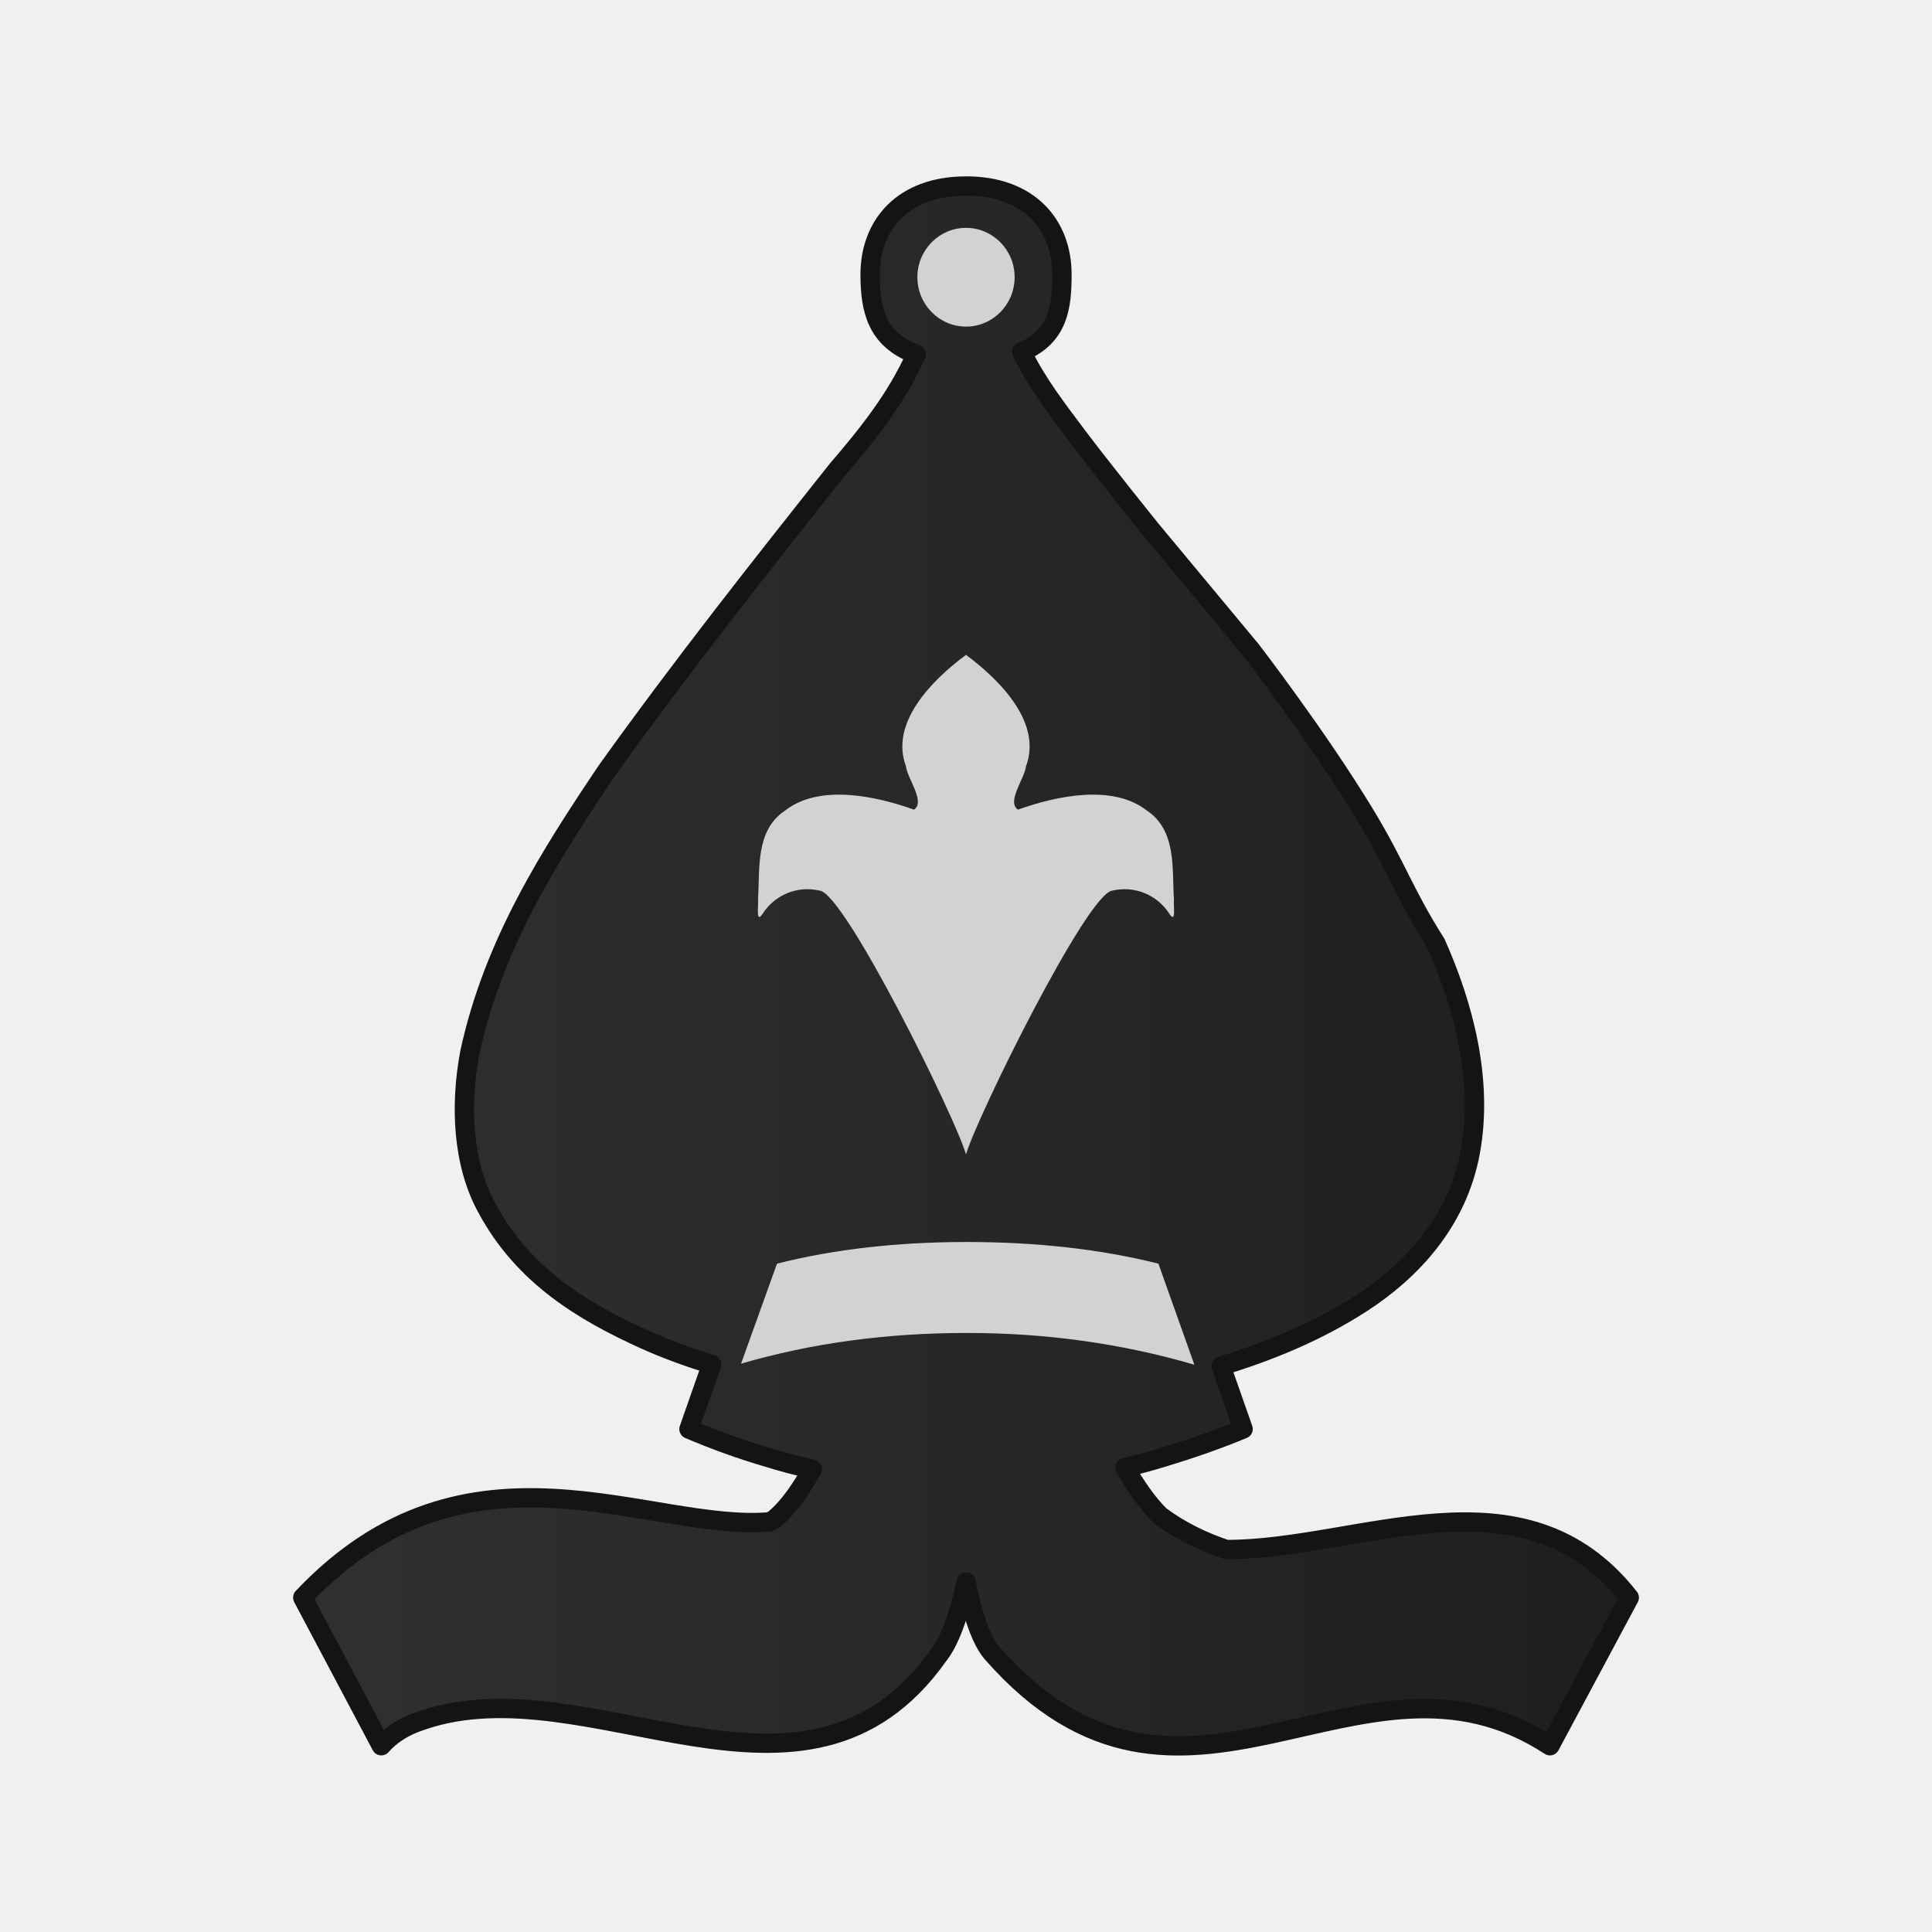
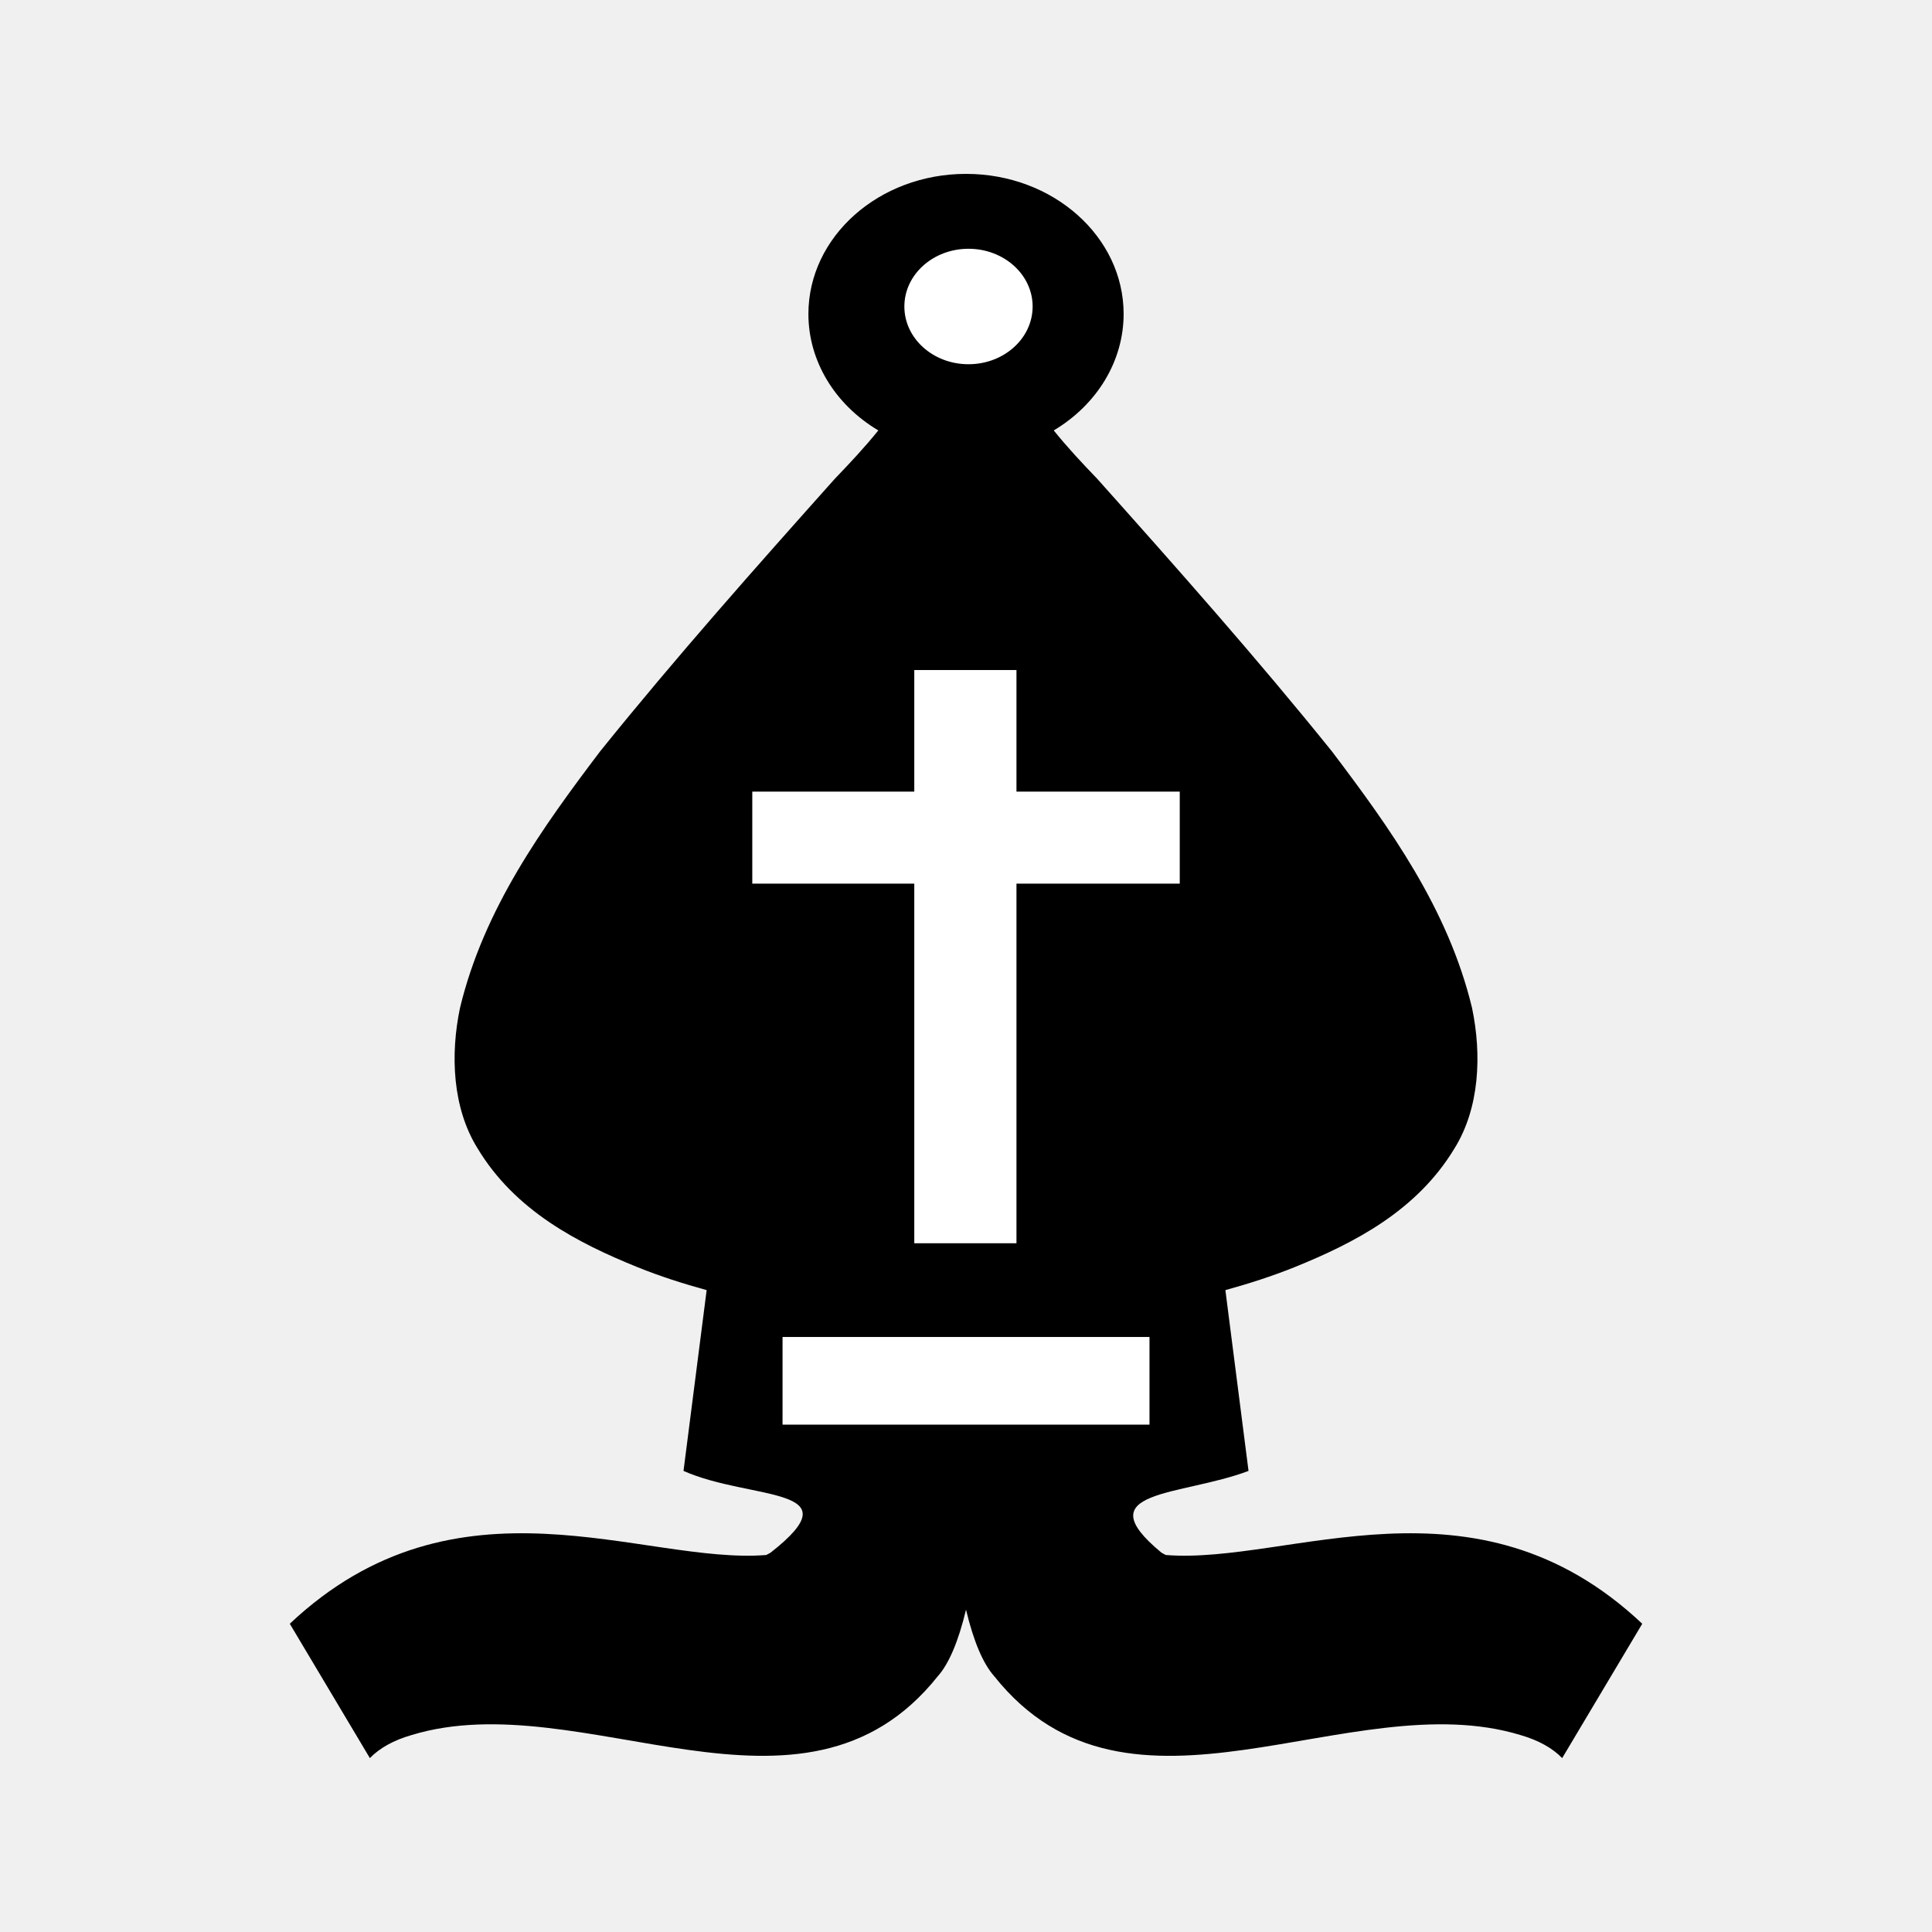
- <svg xmlns="http://www.w3.org/2000/svg" xmlns:xlink="http://www.w3.org/1999/xlink" clip-rule="evenodd" fill-rule="evenodd" height="50mm" image-rendering="optimizeQuality" shape-rendering="geometricPrecision" text-rendering="geometricPrecision" viewBox="0 0 50 50" width="50mm" version="1.1" id="svg11">
+ <svg xmlns="http://www.w3.org/2000/svg" clip-rule="evenodd" fill-rule="evenodd" height="50mm" image-rendering="optimizeQuality" shape-rendering="geometricPrecision" text-rendering="geometricPrecision" viewBox="0 0 50 50" width="50mm" version="1.1" id="svg11">
  <defs id="defs15">
    <clipPath clipPathUnits="userSpaceOnUse" id="clipPath1360">
      <path style="fill:none;stroke:#000000;stroke-width:0.265px;stroke-linecap:butt;stroke-linejoin:miter;stroke-opacity:1" d="m 293.823,121.23 c 3.657,1.322 5.159,5.849 4.109,9.38 1.204,4.042 4.334,7.922 3.042,12.356 -0.903,3.716 -4.803,6.563 -4,10.675 1.177,3.374 5.295,4.622 6.253,8.166 0.393,3.399 4.222,4.107 7.021,3.436 2.38,-0.765 5.571,0.33 7.258,-1.986 1.965,-3.021 1.668,-6.821 1.957,-10.273 0.178,-8.2 -1.466,-16.787 -6.332,-23.542 -2.898,-3.428 -6.726,-6.267 -11.045,-7.583 -2.693,-0.695 -5.501,-0.731 -8.263,-0.63 z" id="path1362" />
    </clipPath>
    <clipPath clipPathUnits="userSpaceOnUse" id="clipPath1360-1">
      <path style="fill:none;stroke:#000000;stroke-width:0.265px;stroke-linecap:butt;stroke-linejoin:miter;stroke-opacity:1" d="m 293.823,121.23 c 3.657,1.322 5.159,5.849 4.109,9.38 1.204,4.042 4.334,7.922 3.042,12.356 -0.903,3.716 -4.803,6.563 -4,10.675 1.177,3.374 5.295,4.622 6.253,8.166 0.393,3.399 4.222,4.107 7.021,3.436 2.38,-0.765 5.571,0.33 7.258,-1.986 1.965,-3.021 1.668,-6.821 1.957,-10.273 0.178,-8.2 -1.466,-16.787 -6.332,-23.542 -2.898,-3.428 -6.726,-6.267 -11.045,-7.583 -2.693,-0.695 -5.501,-0.731 -8.263,-0.63 z" id="path1362-8" />
    </clipPath>
    <clipPath clipPathUnits="userSpaceOnUse" id="clipPath1360-13">
      <path style="fill:none;stroke:#000000;stroke-width:0.265px;stroke-linecap:butt;stroke-linejoin:miter;stroke-opacity:1" d="m 293.823,121.23 c 3.657,1.322 5.159,5.849 4.109,9.38 1.204,4.042 4.334,7.922 3.042,12.356 -0.903,3.716 -4.803,6.563 -4,10.675 1.177,3.374 5.295,4.622 6.253,8.166 0.393,3.399 4.222,4.107 7.021,3.436 2.38,-0.765 5.571,0.33 7.258,-1.986 1.965,-3.021 1.668,-6.821 1.957,-10.273 0.178,-8.2 -1.466,-16.787 -6.332,-23.542 -2.898,-3.428 -6.726,-6.267 -11.045,-7.583 -2.693,-0.695 -5.501,-0.731 -8.263,-0.63 z" id="path1362-2" />
    </clipPath>
    <clipPath clipPathUnits="userSpaceOnUse" id="clipPath1360-9">
      <path style="fill:none;stroke:#000000;stroke-width:0.265px;stroke-linecap:butt;stroke-linejoin:miter;stroke-opacity:1" d="m 293.823,121.23 c 3.657,1.322 5.159,5.849 4.109,9.38 1.204,4.042 4.334,7.922 3.042,12.356 -0.903,3.716 -4.803,6.563 -4,10.675 1.177,3.374 5.295,4.622 6.253,8.166 0.393,3.399 4.222,4.107 7.021,3.436 2.38,-0.765 5.571,0.33 7.258,-1.986 1.965,-3.021 1.668,-6.821 1.957,-10.273 0.178,-8.2 -1.466,-16.787 -6.332,-23.542 -2.898,-3.428 -6.726,-6.267 -11.045,-7.583 -2.693,-0.695 -5.501,-0.731 -8.263,-0.63 z" id="path1362-3" />
    </clipPath>
-     <linearGradient id="linearGradient4254">
-       <stop style="stop-color:#303030;stop-opacity:1" offset="0" id="stop4250" />
-       <stop style="stop-color:#1e1e1e;stop-opacity:1" offset="1" id="stop4252" />
-     </linearGradient>
-     <linearGradient xlink:href="#linearGradient4254" id="linearGradient856" gradientUnits="userSpaceOnUse" gradientTransform="matrix(1.094136,0,0,1.026617,-5.335864,20.78454)" x1="40.67" y1="-780.875" x2="72.695" y2="-780.875" />
  </defs>
  <linearGradient id="a" gradientUnits="userSpaceOnUse" x1="21.094" x2="77.669" y1="37.101" y2="37.469">
    <stop offset="0" stop-color="#fff" id="stop2" />
    <stop offset="1" stop-color="#fff" stop-opacity="0" id="stop4" />
  </linearGradient>
-   <g id="g1710" transform="translate(-31.68259,805.8746)">
-     <g id="g4483-6">
-       <path style="clip-rule:evenodd;opacity:1;fill:url(#linearGradient856);fill-opacity:1;fill-rule:evenodd;stroke:#141414;stroke-width:0.5;stroke-linecap:round;stroke-linejoin:round;stroke-miterlimit:4;stroke-dasharray:none;stroke-dashoffset:1.852;stroke-opacity:1;paint-order:normal;image-rendering:optimizeQuality;shape-rendering:geometricPrecision;text-rendering:geometricPrecision" d="m 56.683,-801.06 c -1.653,2e-5 -2.482,1.025 -2.482,2.29 0.002,0.882 0.154,1.684 1.194,2.063 -0.516,1.159 -1.28,2.099 -2.04,2.985 -2.024,2.548 -4.043,5.106 -5.965,7.789 -1.456,2.165 -2.943,4.477 -3.551,7.313 -0.251,1.344 -0.192,2.861 0.447,4.014 0.954,1.78 2.544,2.698 4.06,3.388 0.575,0.261 1.162,0.471 1.754,0.655 l -0.587,1.673 c 0.666,0.285 1.345,0.528 2.033,0.731 0.391,0.121 0.777,0.223 1.16,0.306 -0.285,0.49 -0.585,0.961 -0.983,1.295 -0.036,0.024 -0.073,0.044 -0.11,0.067 -3.132,0.28 -7.839,-2.548 -12.095,1.962 l 2.033,3.834 c 0.25,-0.288 0.601,-0.509 1.06,-0.658 4.333,-1.485 9.923,3.17 13.357,-1.679 0.28,-0.354 0.522,-0.987 0.716,-1.901 0.179,0.914 0.408,1.531 0.679,1.844 4.93,5.615 9.496,-0.84 14.432,2.394 l 2.053,-3.834 c -2.747,-3.496 -6.967,-1.24 -10.429,-1.244 -0.595,-0.2 -1.172,-0.473 -1.715,-0.876 -0.352,-0.349 -0.637,-0.788 -0.908,-1.244 0.322,-0.075 0.648,-0.162 0.982,-0.266 0.766,-0.23 1.46,-0.477 2.076,-0.733 l -0.572,-1.629 c 1.255,-0.385 2.485,-0.884 3.647,-1.635 1.238,-0.804 2.471,-2.065 2.807,-3.916 0.341,-1.861 -0.186,-3.807 -0.892,-5.387 -0.829,-1.307 -1.007,-1.968 -1.845,-3.35 -1.213,-2 -2.943,-4.246 -2.943,-4.246 l -2.582,-3.106 c 0,0 -1.289,-1.599 -1.915,-2.434 -0.49,-0.654 -1.039,-1.355 -1.435,-2.172 0.957,-0.402 1.041,-1.17 1.042,-2.004 1.8e-4,-1.265 -0.829,-2.29 -2.482,-2.29 z" id="path2227" />
-       <g id="g1855" style="clip-rule:evenodd;fill:#d2d2d2;fill-opacity:1;fill-rule:evenodd;stroke:none;stroke-width:0.986;stroke-opacity:1;image-rendering:optimizeQuality;shape-rendering:geometricPrecision;text-rendering:geometricPrecision" transform="matrix(1.006717,0,0,1.022035,113.2131,-506.9806)">
-         <path id="path1058-0-0" d="m -50.283,-257.894 -0.924,-2.558 c -1.494,-0.368 -3.138,-0.548 -4.925,-0.548 -1.772,0 -3.401,0.18 -4.88,0.548 l -0.924,2.533 c 1.818,-0.523 3.754,-0.778 5.804,-0.778 2.027,0 3.972,0.265 5.849,0.804 z" style="fill:#d2d2d2;fill-opacity:1;stroke:none;stroke-width:0.986;stroke-opacity:1" />
-         <circle r="1.25" cy="-285.43" cx="-56.153" id="path1851" style="opacity:1;fill:#d2d2d2;fill-opacity:1;fill-rule:evenodd;stroke:none;stroke-width:0.592;stroke-linecap:square;stroke-linejoin:miter;stroke-miterlimit:4;stroke-dasharray:none;stroke-dashoffset:0;stroke-opacity:1;paint-order:markers fill stroke" />
+   <g id="g3242" transform="matrix(1.020278,0,0,1.01737,-503.3627,729.3507)" style="stroke-width:0.982">
+     <path id="path2227-3-3" d="m 517.862,-712.475 c -2.208,0 -3.998,1.596 -3.998,3.565 0,1.189 0.665,2.299 1.773,2.961 -0.348,0.433 -0.725,0.836 -1.101,1.228 -2.022,2.271 -4.04,4.551 -5.96,6.942 -1.455,1.93 -2.941,3.99 -3.549,6.518 -0.25,1.198 -0.192,2.55 0.447,3.578 0.953,1.586 2.541,2.405 4.057,3.02 0.575,0.233 1.161,0.42 1.752,0.583 l -0.587,4.599 c 1.712,0.762 4.38,0.374 2.209,2.079 -0.036,0.022 -0.074,0.039 -0.11,0.06 -3.13,0.25 -7.833,-2.271 -12.086,1.749 l 2.031,3.417 c 0.25,-0.256 0.601,-0.454 1.059,-0.586 4.329,-1.324 9.915,2.826 13.347,-1.496 0.28,-0.315 0.522,-0.88 0.716,-1.694 0.193,0.814 0.436,1.379 0.716,1.694 3.431,4.322 9.017,0.173 13.347,1.496 0.459,0.133 0.809,0.33 1.059,0.586 l 2.031,-3.417 c -4.253,-4.02 -8.957,-1.499 -12.086,-1.749 -0.036,-0.02 -0.074,-0.038 -0.11,-0.06 -1.942,-1.608 0.496,-1.43 2.209,-2.079 l -0.587,-4.599 c 0.591,-0.164 1.177,-0.351 1.752,-0.583 1.516,-0.615 3.104,-1.434 4.058,-3.02 0.638,-1.028 0.696,-2.38 0.446,-3.578 -0.608,-2.528 -2.094,-4.588 -3.549,-6.518 -1.92,-2.391 -3.938,-4.671 -5.96,-6.942 -0.376,-0.391 -0.753,-0.795 -1.101,-1.228 1.107,-0.662 1.772,-1.772 1.773,-2.961 -3e-5,-1.969 -1.79,-3.565 -3.997,-3.565 z" style="clip-rule:evenodd;opacity:1;fill:#000000;fill-opacity:1;fill-rule:evenodd;stroke:none;stroke-width:0.687;stroke-linecap:round;stroke-linejoin:round;stroke-miterlimit:4;stroke-dasharray:none;stroke-dashoffset:1.852;stroke-opacity:1;paint-order:normal;image-rendering:optimizeQuality;shape-rendering:geometricPrecision;text-rendering:geometricPrecision" />
+     <g transform="matrix(1.084494,0,0,0.9790128,-52.53883,91.75763)" id="g2547-8" style="fill:#ffffff;fill-opacity:1;stroke:none;stroke-width:0.381;stroke-miterlimit:4;stroke-dasharray:none;stroke-opacity:1">
+       <g style="fill:#ffffff;fill-opacity:1;stroke:none;stroke-width:0.381;stroke-miterlimit:4;stroke-dasharray:none;stroke-opacity:1" id="g1836-1-6" transform="translate(419.9353,-71.08916)">
+         <path id="rect1778-0-1-1" d="m 104.815,-737.492 v 3.159 h -3.789 v 2.391 h 3.789 v 9.344 h 2.39 v -9.344 h 3.819 v -2.391 h -3.819 v -3.159 z" style="opacity:1;fill:#ffffff;fill-opacity:1;fill-rule:evenodd;stroke:none;stroke-width:0.381;stroke-linecap:butt;stroke-linejoin:round;stroke-miterlimit:4;stroke-dasharray:none;stroke-dashoffset:0;stroke-opacity:1;paint-order:stroke markers fill" />
+         <circle r="1.5" cy="-746.938" cx="106.083" id="path1831-6-3" style="opacity:1;fill:#ffffff;fill-opacity:1;fill-rule:evenodd;stroke:none;stroke-width:0.381;stroke-linecap:butt;stroke-linejoin:round;stroke-miterlimit:4;stroke-dasharray:none;stroke-dashoffset:0;stroke-opacity:1;paint-order:stroke markers fill" />
      </g>
    </g>
-     <path d="m 56.683,-775.998 c -0.268,-0.94 -3.141,-6.771 -3.79,-6.828 -0.572,-0.132 -1.131,0.105 -1.447,0.559 -0.224,0.368 -0.124,-0.182 -0.146,-0.338 0.053,-0.787 -0.076,-1.782 0.71,-2.299 0.883,-0.683 2.336,-0.372 3.327,-0.017 0.303,-0.205 -0.176,-0.809 -0.209,-1.126 -0.417,-1.116 0.656,-2.213 1.554,-2.88 m 3.18e-4,12.929 c 0.268,-0.94 3.141,-6.771 3.789,-6.828 0.572,-0.132 1.131,0.105 1.447,0.559 0.223,0.368 0.124,-0.182 0.146,-0.338 -0.053,-0.787 0.076,-1.782 -0.71,-2.299 -0.883,-0.683 -2.336,-0.372 -3.327,-0.017 -0.303,-0.205 0.176,-0.809 0.209,-1.126 0.417,-1.116 -0.656,-2.213 -1.554,-2.88" id="path6-5" style="fill:#d2d2d2;fill-opacity:1;stroke-width:0.003" />
+     <rect y="-682.888" x="513.208" height="2.23" width="9.308" id="rect3196-1" style="opacity:1;fill:#ffffff;fill-opacity:1;fill-rule:evenodd;stroke:none;stroke-width:0.687;stroke-linecap:butt;stroke-linejoin:round;stroke-miterlimit:4;stroke-dasharray:none;stroke-dashoffset:0;stroke-opacity:1;paint-order:stroke markers fill" />
  </g>
</svg>
